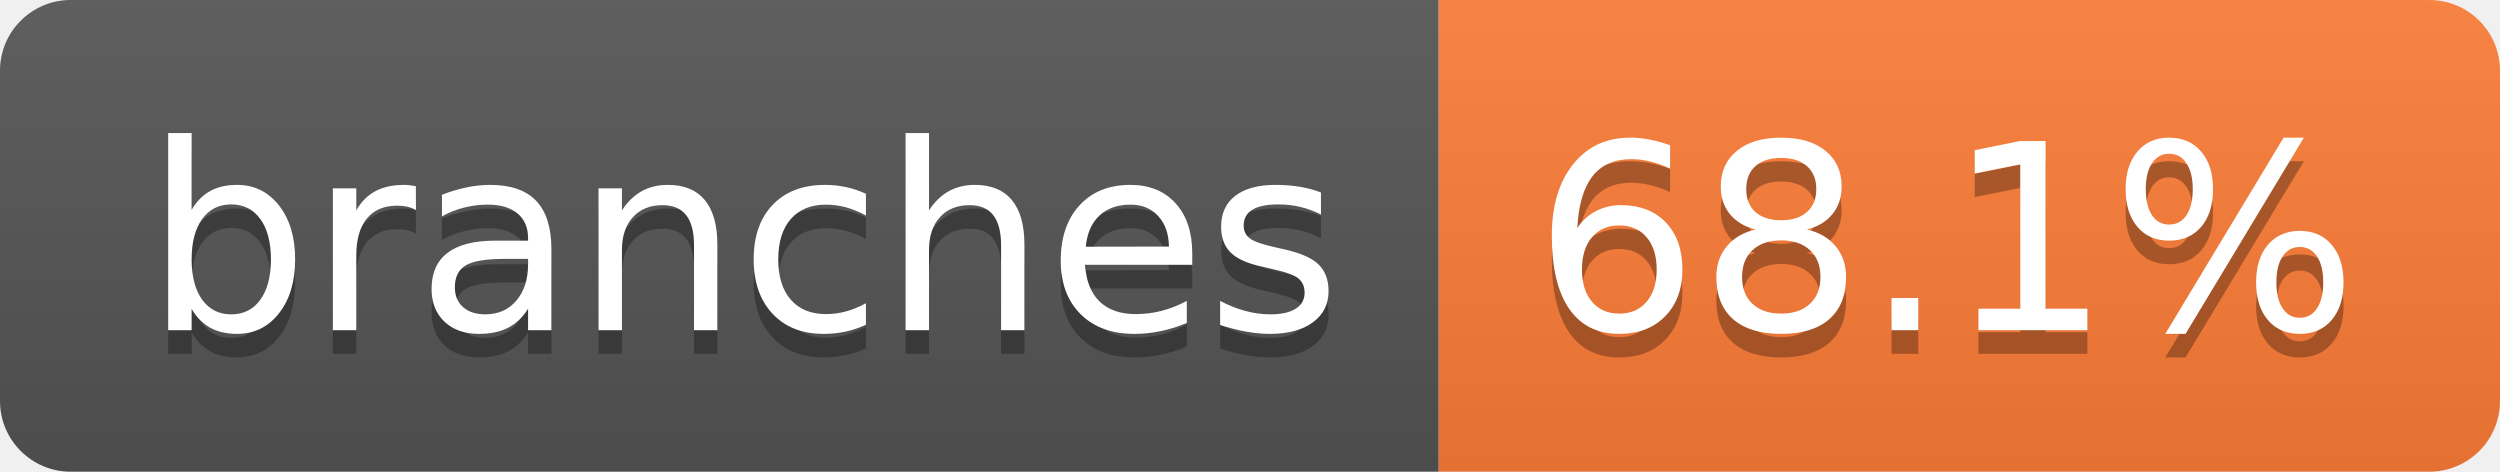
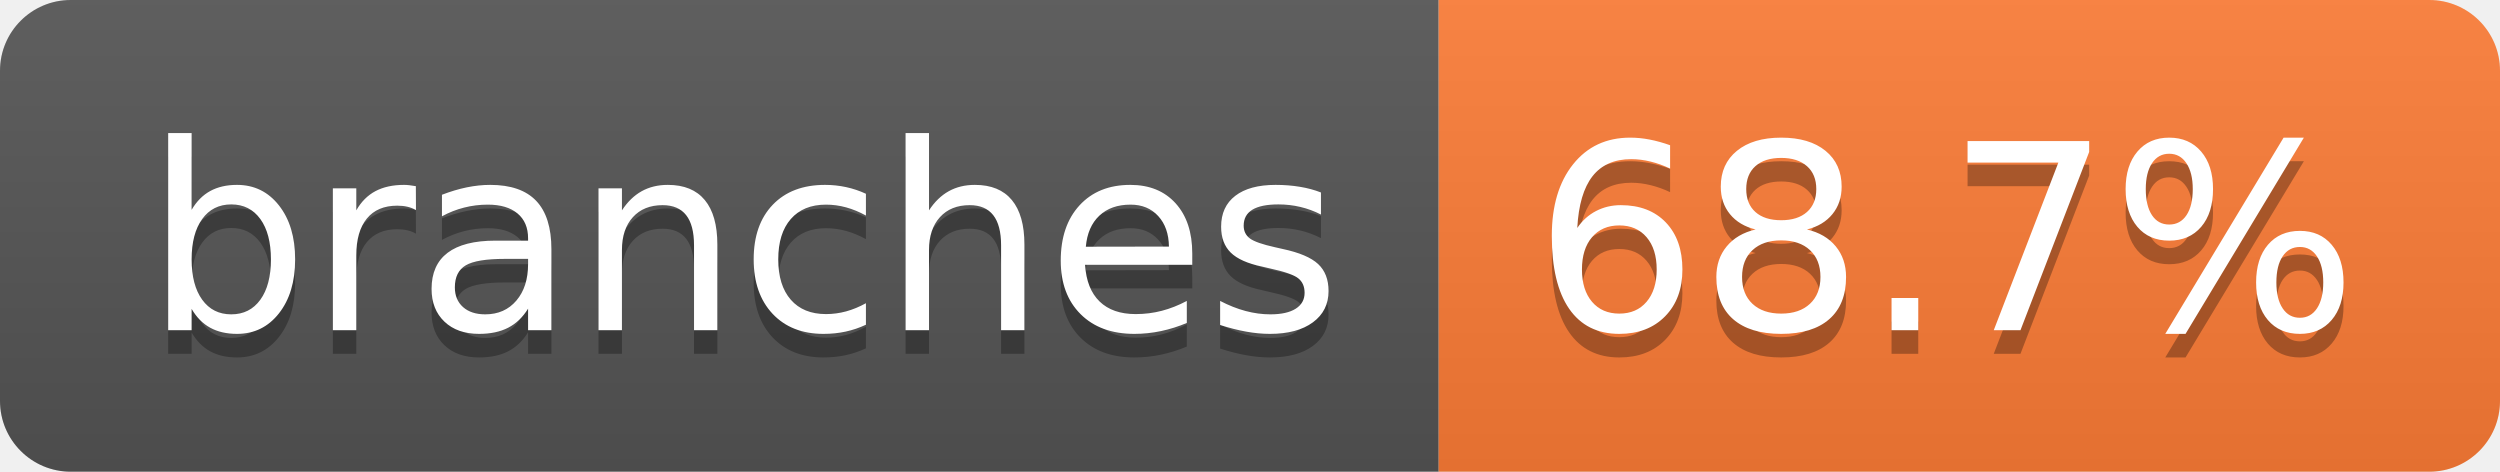
- <svg xmlns="http://www.w3.org/2000/svg" width="106" height="20" role="img" aria-label="branches: 68.1%">
+ <svg xmlns="http://www.w3.org/2000/svg" width="106" height="20" role="img" aria-label="branches: 68.7%">
  <linearGradient id="s" x2="0" y2="100%">
    <stop offset="0" stop-color="#bbb" stop-opacity=".1" />
    <stop offset="1" stop-opacity=".1" />
  </linearGradient>
  <clipPath id="r">
    <rect width="106" height="20" rx="3" fill="#fff" />
  </clipPath>
  <g clip-path="url(#r)">
    <rect width="61" height="20" fill="#555" />
    <rect x="61" width="45" height="20" fill="#fe7d37" />
    <rect width="106" height="20" fill="url(#s)" />
  </g>
  <g fill="#fff" text-anchor="middle" font-family="Verdana,Geneva,DejaVu Sans,sans-serif" text-rendering="geometricPrecision" font-size="110">
    <text aria-hidden="true" x="315" y="150" fill="#010101" fill-opacity=".3" transform="scale(.1)" textLength="507">branches</text>
    <text x="315" y="140" transform="scale(.1)" fill="#fff" textLength="507">branches</text>
-     <text aria-hidden="true" x="825" y="150" fill="#010101" fill-opacity=".3" transform="scale(.1)" textLength="350">68.1%</text>
-     <text x="825" y="140" transform="scale(.1)" fill="#fff" textLength="350">68.1%</text>
+     <text aria-hidden="true" x="825" y="150" fill="#010101" fill-opacity=".3" transform="scale(.1)" textLength="350">68.7%</text>
+     <text x="825" y="140" transform="scale(.1)" fill="#fff" textLength="350">68.7%</text>
  </g>
</svg>
